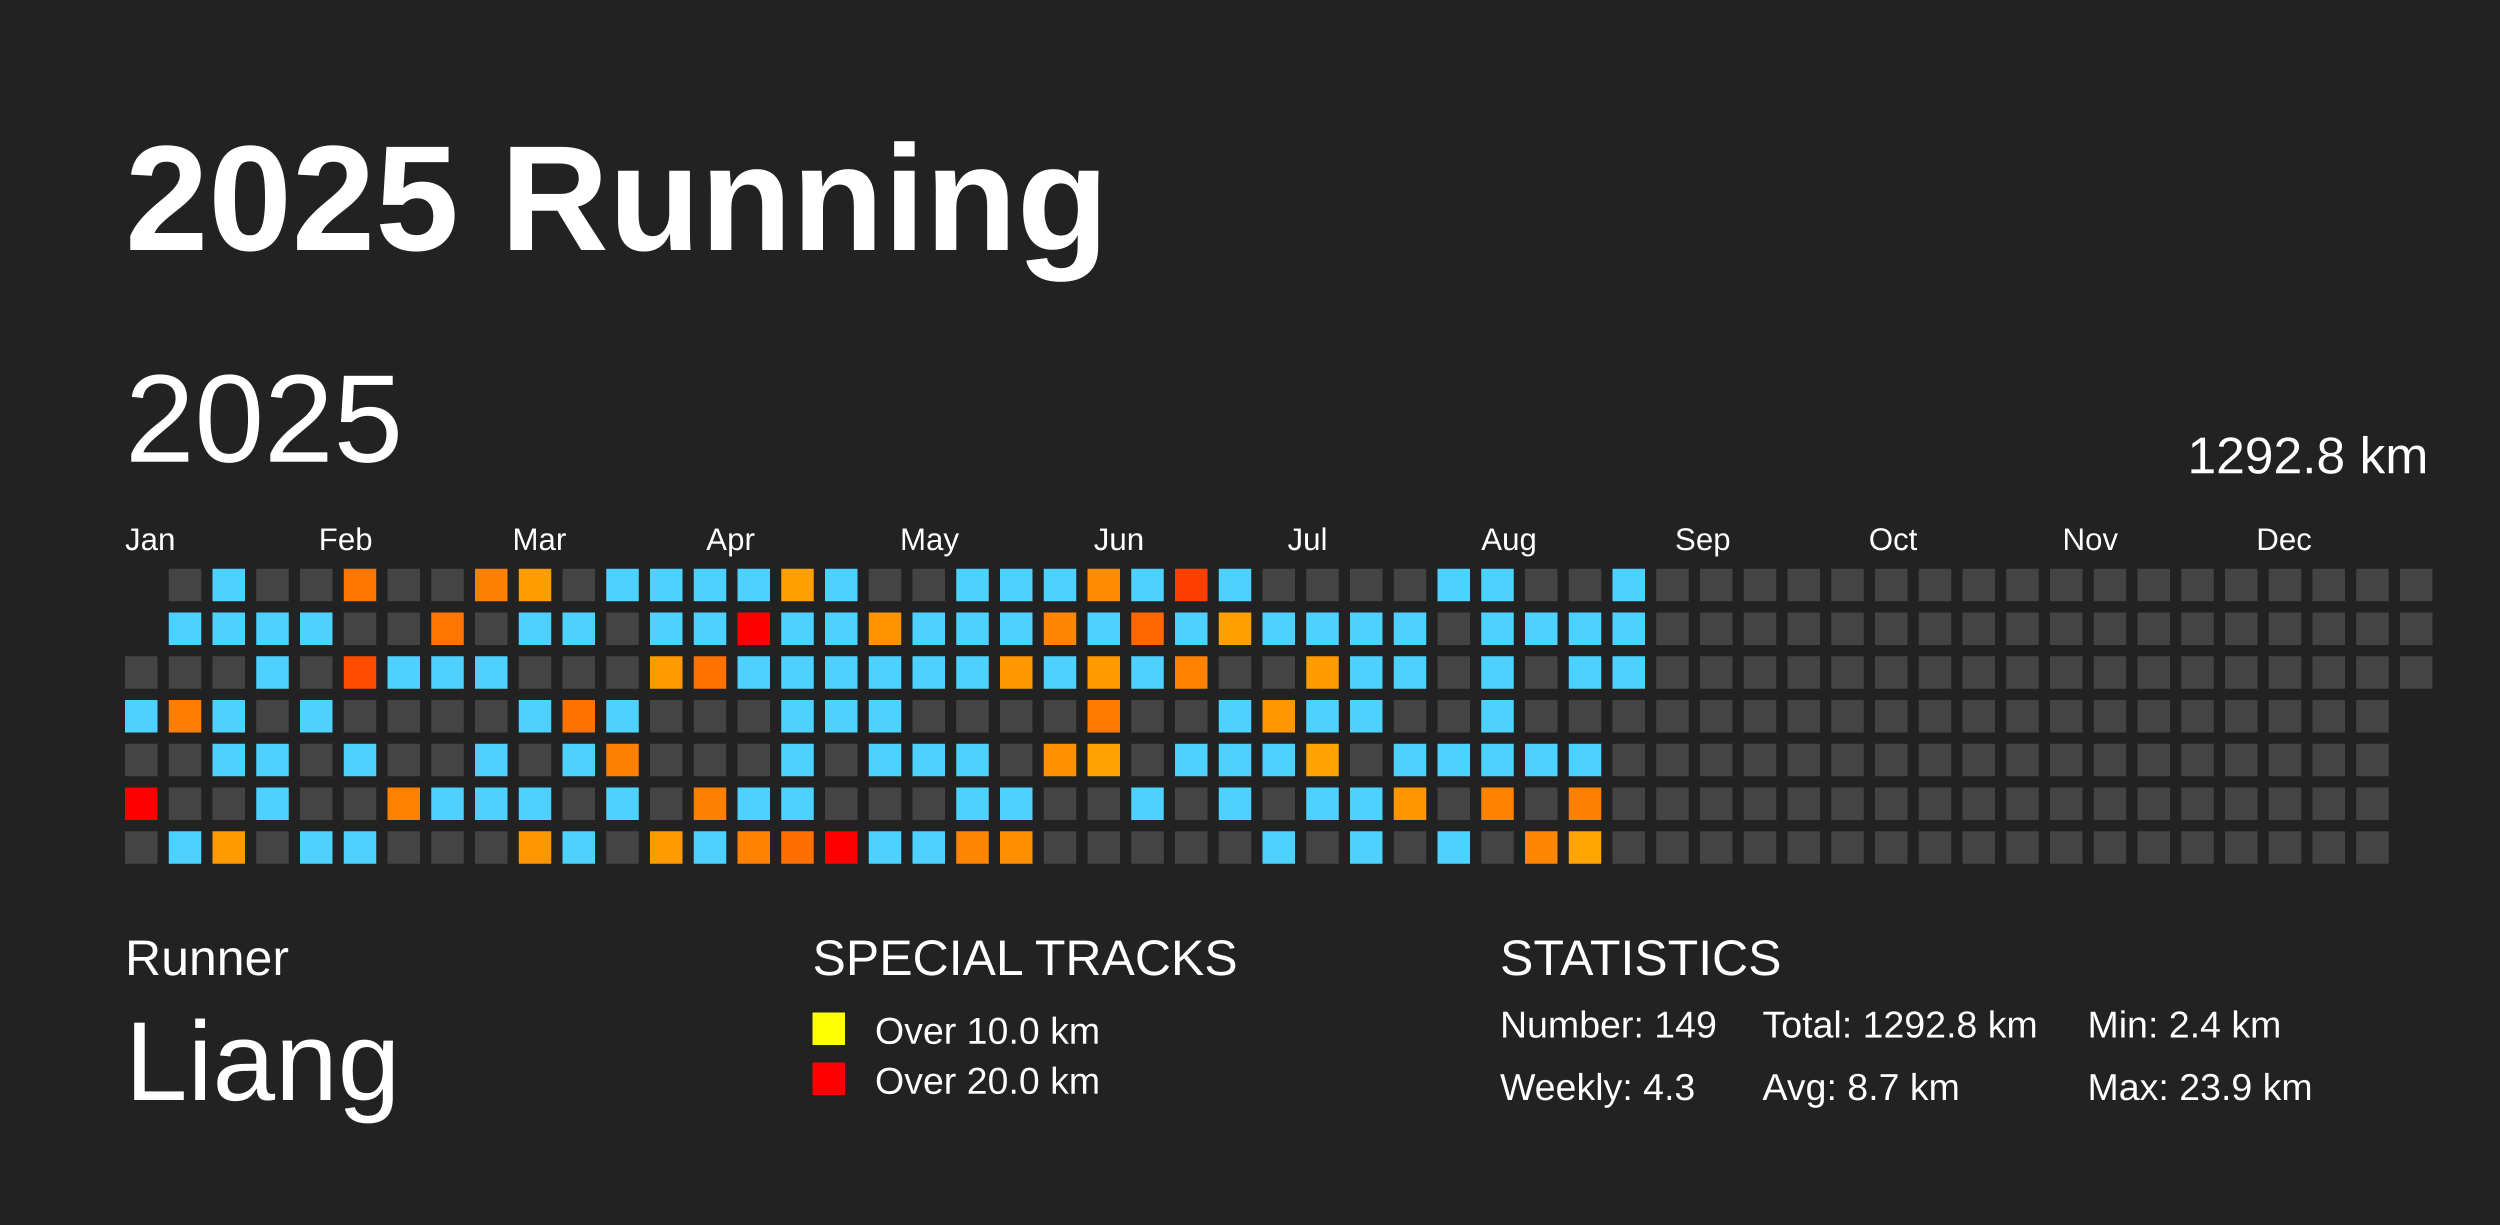
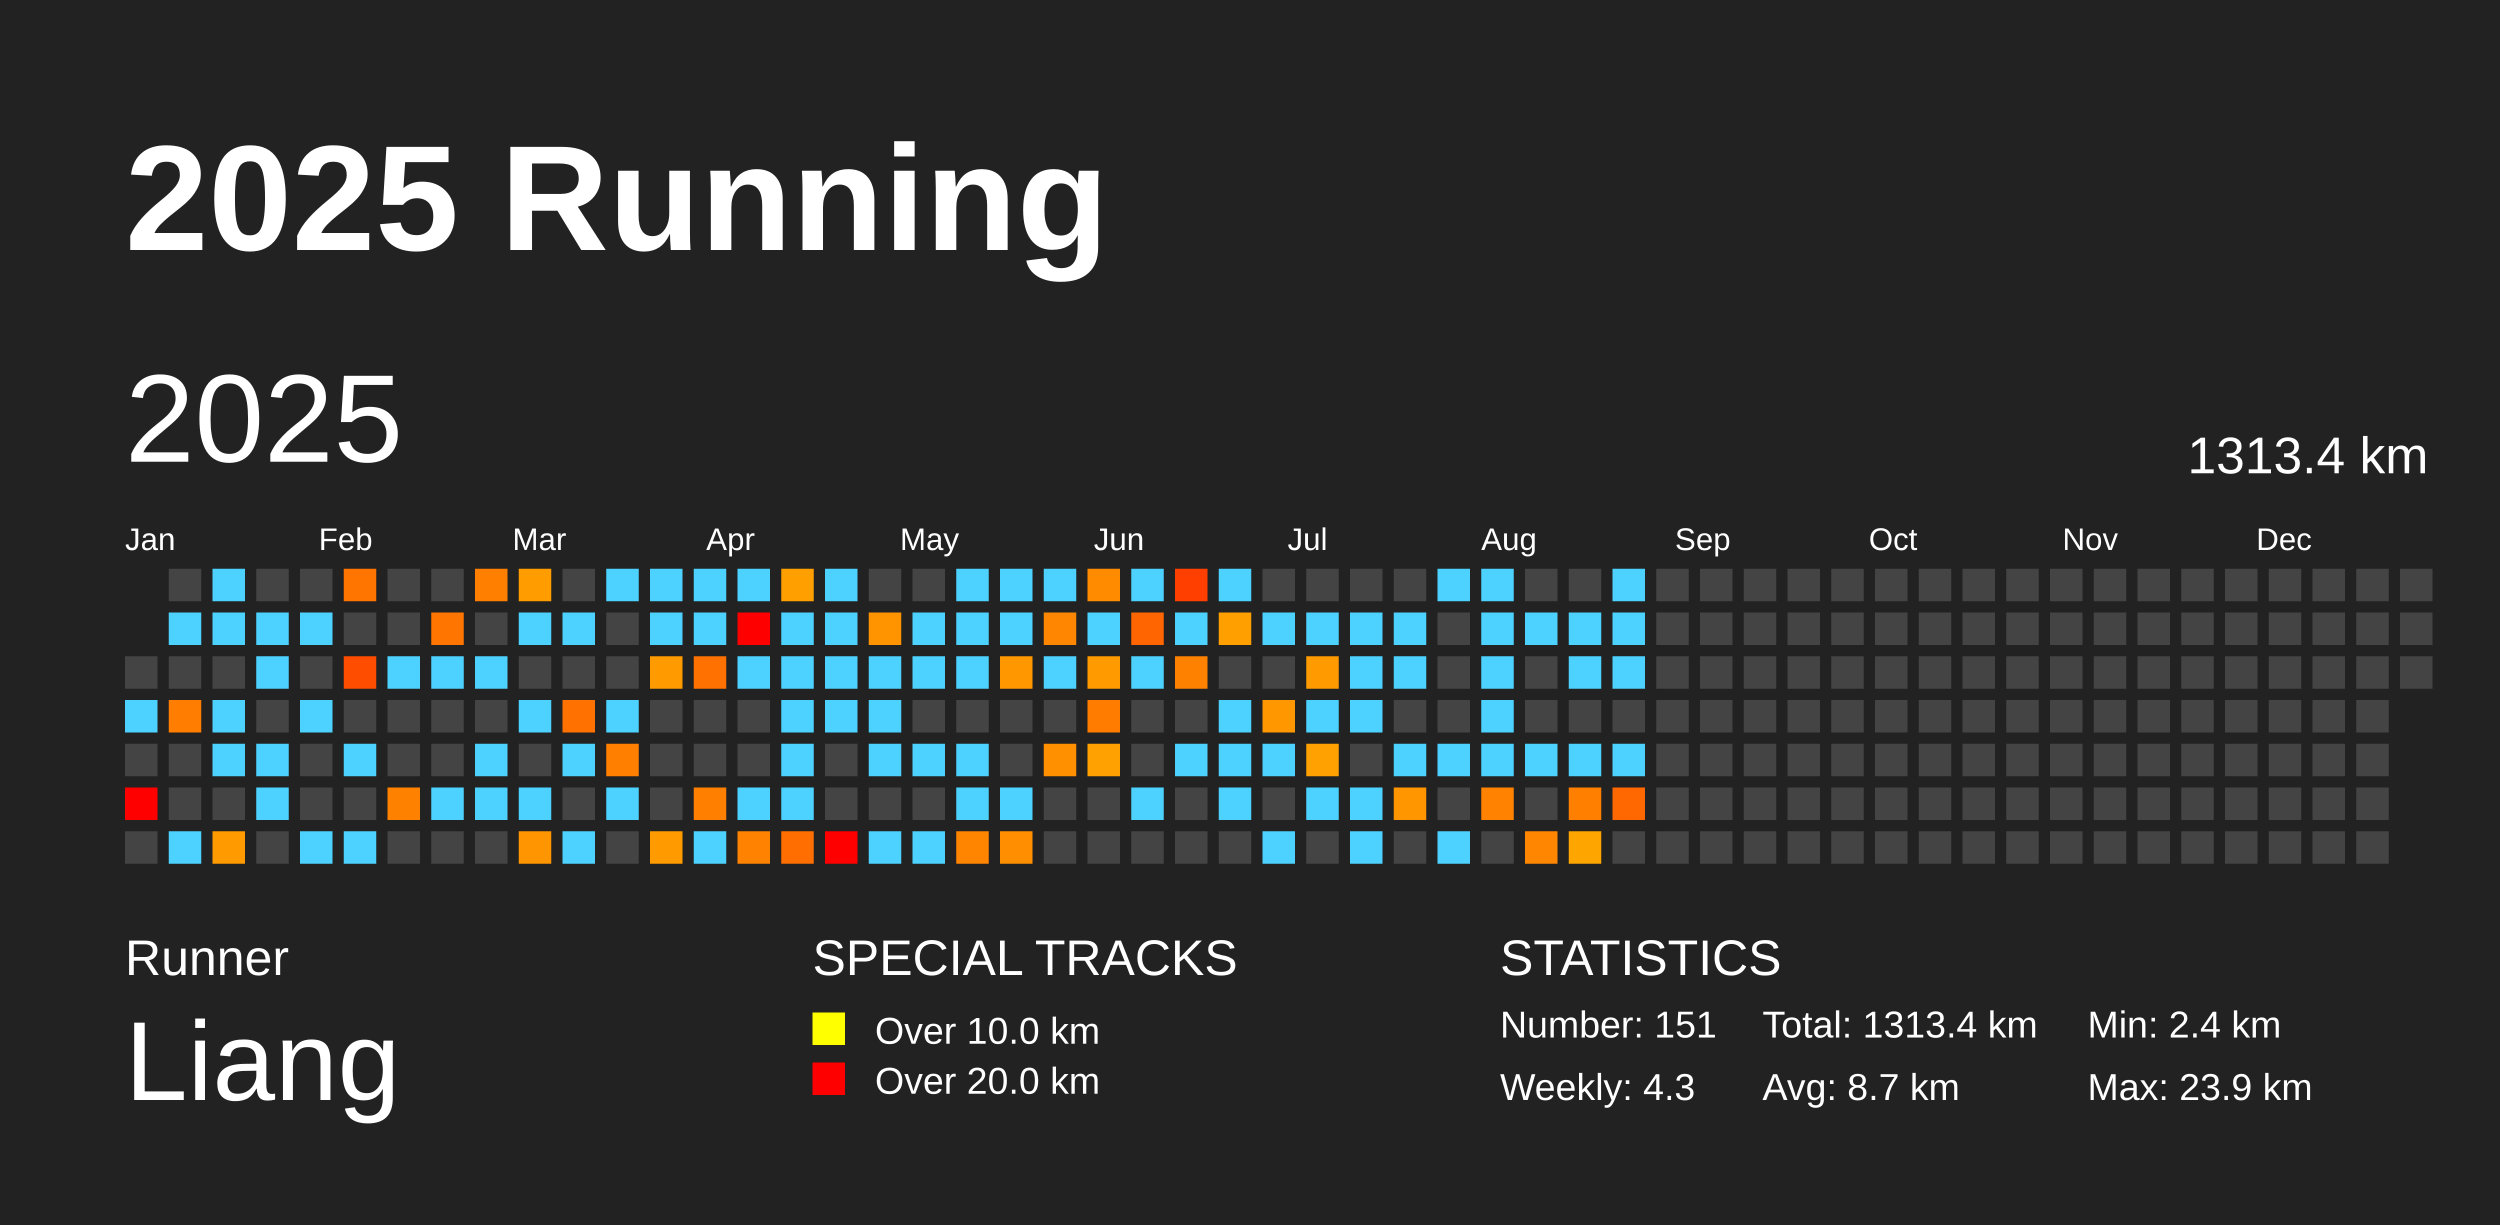
<svg xmlns="http://www.w3.org/2000/svg" baseProfile="full" height="98mm" version="1.1" viewBox="0,0,200,98" width="200mm">
  <defs />
  <rect fill="#222222" height="98" width="200" x="0" y="0" />
  <text fill="#FFFFFF" style="font-size:12px; font-family:Arial; font-weight:bold;" x="10" y="20">2025 Running</text>
  <text fill="#FFFFFF" style="font-size:4px; font-family:Arial" x="10" y="78">Runner</text>
  <text fill="#FFFFFF" style="font-size:9px; font-family:Arial" x="10" y="88">Liang</text>
  <text fill="#FFFFFF" style="font-size:4px; font-family:Arial" x="65" y="78">SPECIAL TRACKS</text>
  <rect fill="yellow" height="2.6" width="2.6" x="65" y="81" />
  <text fill="#FFFFFF" style="font-size:3px; font-family:Arial" x="70" y="83.5">Over 10.0 km</text>
  <rect fill="red" height="2.6" width="2.6" x="65" y="85" />
  <text fill="#FFFFFF" style="font-size:3px; font-family:Arial" x="70" y="87.5">Over 20.0 km</text>
  <text fill="#FFFFFF" style="font-size:4px; font-family:Arial" x="120" y="78">STATISTICS</text>
-   <text fill="#FFFFFF" style="font-size:3px; font-family:Arial" x="120" y="83">Number: 149</text>
+   <text fill="#FFFFFF" style="font-size:3px; font-family:Arial" x="120" y="83">Number: 151</text>
  <text fill="#FFFFFF" style="font-size:3px; font-family:Arial" x="120" y="88">Weekly: 4.3</text>
-   <text fill="#FFFFFF" style="font-size:3px; font-family:Arial" x="141" y="83">Total: 1292.8 km</text>
+   <text fill="#FFFFFF" style="font-size:3px; font-family:Arial" x="141" y="83">Total: 1313.4 km</text>
  <text fill="#FFFFFF" style="font-size:3px; font-family:Arial" x="141" y="88">Avg: 8.7 km</text>
  <text fill="#FFFFFF" style="font-size:3px; font-family:Arial" x="167" y="83">Min: 2.4 km</text>
  <text fill="#FFFFFF" style="font-size:3px; font-family:Arial" x="167" y="88">Max: 23.9 km</text>
  <text dominant-baseline="hanging" fill="#FFFFFF" style="font-size:10.0px; font-family:Arial;" x="10" y="30">2025</text>
-   <text dominant-baseline="hanging" fill="#FFFFFF" style="font-size:4.125px; font-family:Arial;" x="175" y="35">1292.8 km</text>
+   <text dominant-baseline="hanging" fill="#FFFFFF" style="font-size:4.125px; font-family:Arial;" x="175" y="35">1313.4 km</text>
  <text fill="#FFFFFF" style="font-size:2.5px; font-family:Arial" x="10.0" y="44">Jan</text>
  <text fill="#FFFFFF" style="font-size:2.5px; font-family:Arial" x="25.5" y="44">Feb</text>
  <text fill="#FFFFFF" style="font-size:2.5px; font-family:Arial" x="41.0" y="44">Mar</text>
  <text fill="#FFFFFF" style="font-size:2.5px; font-family:Arial" x="56.5" y="44">Apr</text>
  <text fill="#FFFFFF" style="font-size:2.5px; font-family:Arial" x="72.0" y="44">May</text>
  <text fill="#FFFFFF" style="font-size:2.5px; font-family:Arial" x="87.5" y="44">Jun</text>
  <text fill="#FFFFFF" style="font-size:2.5px; font-family:Arial" x="103.0" y="44">Jul</text>
  <text fill="#FFFFFF" style="font-size:2.5px; font-family:Arial" x="118.5" y="44">Aug</text>
  <text fill="#FFFFFF" style="font-size:2.5px; font-family:Arial" x="134.0" y="44">Sep</text>
  <text fill="#FFFFFF" style="font-size:2.5px; font-family:Arial" x="149.5" y="44">Oct</text>
  <text fill="#FFFFFF" style="font-size:2.5px; font-family:Arial" x="165.0" y="44">Nov</text>
  <text fill="#FFFFFF" style="font-size:2.5px; font-family:Arial" x="180.5" y="44">Dec</text>
  <rect fill="#444444" height="2.6" width="2.6" x="10.0" y="52.5" />
  <rect fill="#4dd2ff" height="2.6" width="2.6" x="10.0" y="56.0" />
  <rect fill="#444444" height="2.6" width="2.6" x="10.0" y="59.5" />
  <rect fill="red" height="2.6" width="2.6" x="10.0" y="63.0" />
  <rect fill="#444444" height="2.6" width="2.6" x="10.0" y="66.5" />
  <rect fill="#444444" height="2.6" width="2.6" x="13.5" y="45.5" />
  <rect fill="#4dd2ff" height="2.6" width="2.6" x="13.5" y="49.0" />
  <rect fill="#444444" height="2.6" width="2.6" x="13.5" y="52.5" />
  <rect fill="#ff7d00" height="2.6" width="2.6" x="13.5" y="56.0" />
  <rect fill="#444444" height="2.6" width="2.6" x="13.5" y="59.5" />
  <rect fill="#444444" height="2.6" width="2.6" x="13.5" y="63.0" />
  <rect fill="#4dd2ff" height="2.6" width="2.6" x="13.5" y="66.5" />
  <rect fill="#4dd2ff" height="2.6" width="2.6" x="17.0" y="45.5" />
  <rect fill="#4dd2ff" height="2.6" width="2.6" x="17.0" y="49.0" />
  <rect fill="#444444" height="2.6" width="2.6" x="17.0" y="52.5" />
  <rect fill="#4dd2ff" height="2.6" width="2.6" x="17.0" y="56.0" />
  <rect fill="#4dd2ff" height="2.6" width="2.6" x="17.0" y="59.5" />
  <rect fill="#444444" height="2.6" width="2.6" x="17.0" y="63.0" />
  <rect fill="#ff9a00" height="2.6" width="2.6" x="17.0" y="66.5" />
  <rect fill="#444444" height="2.6" width="2.6" x="20.5" y="45.5" />
  <rect fill="#4dd2ff" height="2.6" width="2.6" x="20.5" y="49.0" />
  <rect fill="#4dd2ff" height="2.6" width="2.6" x="20.5" y="52.5" />
  <rect fill="#444444" height="2.6" width="2.6" x="20.5" y="56.0" />
  <rect fill="#4dd2ff" height="2.6" width="2.6" x="20.5" y="59.5" />
  <rect fill="#4dd2ff" height="2.6" width="2.6" x="20.5" y="63.0" />
  <rect fill="#444444" height="2.6" width="2.6" x="20.5" y="66.5" />
  <rect fill="#444444" height="2.6" width="2.6" x="24.0" y="45.5" />
  <rect fill="#4dd2ff" height="2.6" width="2.6" x="24.0" y="49.0" />
  <rect fill="#444444" height="2.6" width="2.6" x="24.0" y="52.5" />
  <rect fill="#4dd2ff" height="2.6" width="2.6" x="24.0" y="56.0" />
  <rect fill="#444444" height="2.6" width="2.6" x="24.0" y="59.5" />
  <rect fill="#444444" height="2.6" width="2.6" x="24.0" y="63.0" />
  <rect fill="#4dd2ff" height="2.6" width="2.6" x="24.0" y="66.5" />
  <rect fill="#ff7500" height="2.6" width="2.6" x="27.5" y="45.5" />
  <rect fill="#444444" height="2.6" width="2.6" x="27.5" y="49.0" />
  <rect fill="#ff4d00" height="2.6" width="2.6" x="27.5" y="52.5" />
  <rect fill="#444444" height="2.6" width="2.6" x="27.5" y="56.0" />
  <rect fill="#4dd2ff" height="2.6" width="2.6" x="27.5" y="59.5" />
  <rect fill="#444444" height="2.6" width="2.6" x="27.5" y="63.0" />
  <rect fill="#4dd2ff" height="2.6" width="2.6" x="27.5" y="66.5" />
  <rect fill="#444444" height="2.6" width="2.6" x="31.0" y="45.5" />
  <rect fill="#444444" height="2.6" width="2.6" x="31.0" y="49.0" />
  <rect fill="#4dd2ff" height="2.6" width="2.6" x="31.0" y="52.5" />
  <rect fill="#444444" height="2.6" width="2.6" x="31.0" y="56.0" />
  <rect fill="#444444" height="2.6" width="2.6" x="31.0" y="59.5" />
  <rect fill="#ff8100" height="2.6" width="2.6" x="31.0" y="63.0" />
  <rect fill="#444444" height="2.6" width="2.6" x="31.0" y="66.5" />
  <rect fill="#444444" height="2.6" width="2.6" x="34.5" y="45.5" />
  <rect fill="#ff7500" height="2.6" width="2.6" x="34.5" y="49.0" />
  <rect fill="#4dd2ff" height="2.6" width="2.6" x="34.5" y="52.5" />
  <rect fill="#444444" height="2.6" width="2.6" x="34.5" y="56.0" />
  <rect fill="#444444" height="2.6" width="2.6" x="34.5" y="59.5" />
  <rect fill="#4dd2ff" height="2.6" width="2.6" x="34.5" y="63.0" />
  <rect fill="#444444" height="2.6" width="2.6" x="34.5" y="66.5" />
  <rect fill="#ff8000" height="2.6" width="2.6" x="38.0" y="45.5" />
  <rect fill="#444444" height="2.6" width="2.6" x="38.0" y="49.0" />
  <rect fill="#4dd2ff" height="2.6" width="2.6" x="38.0" y="52.5" />
  <rect fill="#444444" height="2.6" width="2.6" x="38.0" y="56.0" />
  <rect fill="#4dd2ff" height="2.6" width="2.6" x="38.0" y="59.5" />
  <rect fill="#4dd2ff" height="2.6" width="2.6" x="38.0" y="63.0" />
  <rect fill="#444444" height="2.6" width="2.6" x="38.0" y="66.5" />
  <rect fill="#ff9c00" height="2.6" width="2.6" x="41.5" y="45.5" />
  <rect fill="#4dd2ff" height="2.6" width="2.6" x="41.5" y="49.0" />
  <rect fill="#444444" height="2.6" width="2.6" x="41.5" y="52.5" />
  <rect fill="#4dd2ff" height="2.6" width="2.6" x="41.5" y="56.0" />
  <rect fill="#444444" height="2.6" width="2.6" x="41.5" y="59.5" />
  <rect fill="#4dd2ff" height="2.6" width="2.6" x="41.5" y="63.0" />
  <rect fill="#ff9500" height="2.6" width="2.6" x="41.5" y="66.5" />
  <rect fill="#444444" height="2.6" width="2.6" x="45.0" y="45.5" />
  <rect fill="#4dd2ff" height="2.6" width="2.6" x="45.0" y="49.0" />
  <rect fill="#444444" height="2.6" width="2.6" x="45.0" y="52.5" />
  <rect fill="#ff7100" height="2.6" width="2.6" x="45.0" y="56.0" />
  <rect fill="#4dd2ff" height="2.6" width="2.6" x="45.0" y="59.5" />
  <rect fill="#444444" height="2.6" width="2.6" x="45.0" y="63.0" />
  <rect fill="#4dd2ff" height="2.6" width="2.6" x="45.0" y="66.5" />
  <rect fill="#4dd2ff" height="2.6" width="2.6" x="48.5" y="45.5" />
  <rect fill="#444444" height="2.6" width="2.6" x="48.5" y="49.0" />
  <rect fill="#444444" height="2.6" width="2.6" x="48.5" y="52.5" />
  <rect fill="#4dd2ff" height="2.6" width="2.6" x="48.5" y="56.0" />
  <rect fill="#ff8000" height="2.6" width="2.6" x="48.5" y="59.5" />
  <rect fill="#4dd2ff" height="2.6" width="2.6" x="48.5" y="63.0" />
  <rect fill="#444444" height="2.6" width="2.6" x="48.5" y="66.5" />
  <rect fill="#4dd2ff" height="2.6" width="2.6" x="52.0" y="45.5" />
  <rect fill="#4dd2ff" height="2.6" width="2.6" x="52.0" y="49.0" />
  <rect fill="#ff9a00" height="2.6" width="2.6" x="52.0" y="52.5" />
  <rect fill="#444444" height="2.6" width="2.6" x="52.0" y="56.0" />
  <rect fill="#444444" height="2.6" width="2.6" x="52.0" y="59.5" />
  <rect fill="#444444" height="2.6" width="2.6" x="52.0" y="63.0" />
  <rect fill="#ff9b00" height="2.6" width="2.6" x="52.0" y="66.5" />
  <rect fill="#4dd2ff" height="2.6" width="2.6" x="55.5" y="45.5" />
  <rect fill="#4dd2ff" height="2.6" width="2.6" x="55.5" y="49.0" />
  <rect fill="#ff7100" height="2.6" width="2.6" x="55.5" y="52.5" />
  <rect fill="#444444" height="2.6" width="2.6" x="55.5" y="56.0" />
  <rect fill="#444444" height="2.6" width="2.6" x="55.5" y="59.5" />
  <rect fill="#ff7f00" height="2.6" width="2.6" x="55.5" y="63.0" />
  <rect fill="#4dd2ff" height="2.6" width="2.6" x="55.5" y="66.5" />
  <rect fill="#4dd2ff" height="2.6" width="2.6" x="59.0" y="45.5" />
  <rect fill="red" height="2.6" width="2.6" x="59.0" y="49.0" />
  <rect fill="#4dd2ff" height="2.6" width="2.6" x="59.0" y="52.5" />
  <rect fill="#444444" height="2.6" width="2.6" x="59.0" y="56.0" />
  <rect fill="#444444" height="2.6" width="2.6" x="59.0" y="59.5" />
  <rect fill="#4dd2ff" height="2.6" width="2.6" x="59.0" y="63.0" />
  <rect fill="#ff8200" height="2.6" width="2.6" x="59.0" y="66.5" />
  <rect fill="#ffa000" height="2.6" width="2.6" x="62.5" y="45.5" />
  <rect fill="#4dd2ff" height="2.6" width="2.6" x="62.5" y="49.0" />
  <rect fill="#4dd2ff" height="2.6" width="2.6" x="62.5" y="52.5" />
  <rect fill="#4dd2ff" height="2.6" width="2.6" x="62.5" y="56.0" />
  <rect fill="#4dd2ff" height="2.6" width="2.6" x="62.5" y="59.5" />
  <rect fill="#4dd2ff" height="2.6" width="2.6" x="62.5" y="63.0" />
  <rect fill="#ff6e00" height="2.6" width="2.6" x="62.5" y="66.5" />
  <rect fill="#4dd2ff" height="2.6" width="2.6" x="66.0" y="45.5" />
  <rect fill="#4dd2ff" height="2.6" width="2.6" x="66.0" y="49.0" />
  <rect fill="#4dd2ff" height="2.6" width="2.6" x="66.0" y="52.5" />
  <rect fill="#4dd2ff" height="2.6" width="2.6" x="66.0" y="56.0" />
  <rect fill="#444444" height="2.6" width="2.6" x="66.0" y="59.5" />
  <rect fill="#444444" height="2.6" width="2.6" x="66.0" y="63.0" />
  <rect fill="red" height="2.6" width="2.6" x="66.0" y="66.5" />
  <rect fill="#444444" height="2.6" width="2.6" x="69.5" y="45.5" />
  <rect fill="#ff9400" height="2.6" width="2.6" x="69.5" y="49.0" />
  <rect fill="#4dd2ff" height="2.6" width="2.6" x="69.5" y="52.5" />
  <rect fill="#4dd2ff" height="2.6" width="2.6" x="69.5" y="56.0" />
  <rect fill="#4dd2ff" height="2.6" width="2.6" x="69.5" y="59.5" />
  <rect fill="#444444" height="2.6" width="2.6" x="69.5" y="63.0" />
  <rect fill="#4dd2ff" height="2.6" width="2.6" x="69.5" y="66.5" />
  <rect fill="#444444" height="2.6" width="2.6" x="73.0" y="45.5" />
  <rect fill="#4dd2ff" height="2.6" width="2.6" x="73.0" y="49.0" />
  <rect fill="#4dd2ff" height="2.6" width="2.6" x="73.0" y="52.5" />
  <rect fill="#444444" height="2.6" width="2.6" x="73.0" y="56.0" />
  <rect fill="#4dd2ff" height="2.6" width="2.6" x="73.0" y="59.5" />
  <rect fill="#444444" height="2.6" width="2.6" x="73.0" y="63.0" />
  <rect fill="#4dd2ff" height="2.6" width="2.6" x="73.0" y="66.5" />
  <rect fill="#4dd2ff" height="2.6" width="2.6" x="76.5" y="45.5" />
  <rect fill="#4dd2ff" height="2.6" width="2.6" x="76.5" y="49.0" />
  <rect fill="#4dd2ff" height="2.6" width="2.6" x="76.5" y="52.5" />
  <rect fill="#444444" height="2.6" width="2.6" x="76.5" y="56.0" />
  <rect fill="#4dd2ff" height="2.6" width="2.6" x="76.5" y="59.5" />
  <rect fill="#4dd2ff" height="2.6" width="2.6" x="76.5" y="63.0" />
  <rect fill="#ff8400" height="2.6" width="2.6" x="76.5" y="66.5" />
  <rect fill="#4dd2ff" height="2.6" width="2.6" x="80.0" y="45.5" />
  <rect fill="#4dd2ff" height="2.6" width="2.6" x="80.0" y="49.0" />
  <rect fill="#ff9700" height="2.6" width="2.6" x="80.0" y="52.5" />
  <rect fill="#444444" height="2.6" width="2.6" x="80.0" y="56.0" />
  <rect fill="#444444" height="2.6" width="2.6" x="80.0" y="59.5" />
  <rect fill="#4dd2ff" height="2.6" width="2.6" x="80.0" y="63.0" />
  <rect fill="#ff8f00" height="2.6" width="2.6" x="80.0" y="66.5" />
  <rect fill="#4dd2ff" height="2.6" width="2.6" x="83.5" y="45.5" />
  <rect fill="#ff8600" height="2.6" width="2.6" x="83.5" y="49.0" />
  <rect fill="#4dd2ff" height="2.6" width="2.6" x="83.5" y="52.5" />
  <rect fill="#444444" height="2.6" width="2.6" x="83.5" y="56.0" />
  <rect fill="#ff9000" height="2.6" width="2.6" x="83.5" y="59.5" />
  <rect fill="#444444" height="2.6" width="2.6" x="83.5" y="63.0" />
  <rect fill="#444444" height="2.6" width="2.6" x="83.5" y="66.5" />
  <rect fill="#ff8c00" height="2.6" width="2.6" x="87.0" y="45.5" />
  <rect fill="#4dd2ff" height="2.6" width="2.6" x="87.0" y="49.0" />
  <rect fill="#ff9a00" height="2.6" width="2.6" x="87.0" y="52.5" />
  <rect fill="#ff7c00" height="2.6" width="2.6" x="87.0" y="56.0" />
  <rect fill="#ffa100" height="2.6" width="2.6" x="87.0" y="59.5" />
  <rect fill="#444444" height="2.6" width="2.6" x="87.0" y="63.0" />
  <rect fill="#444444" height="2.6" width="2.6" x="87.0" y="66.5" />
  <rect fill="#4dd2ff" height="2.6" width="2.6" x="90.5" y="45.5" />
  <rect fill="#ff6500" height="2.6" width="2.6" x="90.5" y="49.0" />
  <rect fill="#4dd2ff" height="2.6" width="2.6" x="90.5" y="52.5" />
  <rect fill="#444444" height="2.6" width="2.6" x="90.5" y="56.0" />
  <rect fill="#444444" height="2.6" width="2.6" x="90.5" y="59.5" />
  <rect fill="#4dd2ff" height="2.6" width="2.6" x="90.5" y="63.0" />
  <rect fill="#444444" height="2.6" width="2.6" x="90.5" y="66.5" />
  <rect fill="#ff3f00" height="2.6" width="2.6" x="94.0" y="45.5" />
  <rect fill="#4dd2ff" height="2.6" width="2.6" x="94.0" y="49.0" />
  <rect fill="#ff8100" height="2.6" width="2.6" x="94.0" y="52.5" />
  <rect fill="#444444" height="2.6" width="2.6" x="94.0" y="56.0" />
  <rect fill="#4dd2ff" height="2.6" width="2.6" x="94.0" y="59.5" />
  <rect fill="#444444" height="2.6" width="2.6" x="94.0" y="63.0" />
  <rect fill="#444444" height="2.6" width="2.6" x="94.0" y="66.5" />
  <rect fill="#4dd2ff" height="2.6" width="2.6" x="97.5" y="45.5" />
  <rect fill="#ff9f00" height="2.6" width="2.6" x="97.5" y="49.0" />
  <rect fill="#444444" height="2.6" width="2.6" x="97.5" y="52.5" />
  <rect fill="#4dd2ff" height="2.6" width="2.6" x="97.5" y="56.0" />
  <rect fill="#4dd2ff" height="2.6" width="2.6" x="97.5" y="59.5" />
  <rect fill="#4dd2ff" height="2.6" width="2.6" x="97.5" y="63.0" />
  <rect fill="#444444" height="2.6" width="2.6" x="97.5" y="66.5" />
  <rect fill="#444444" height="2.6" width="2.6" x="101.0" y="45.5" />
  <rect fill="#4dd2ff" height="2.6" width="2.6" x="101.0" y="49.0" />
  <rect fill="#444444" height="2.6" width="2.6" x="101.0" y="52.5" />
  <rect fill="#ff9800" height="2.6" width="2.6" x="101.0" y="56.0" />
  <rect fill="#4dd2ff" height="2.6" width="2.6" x="101.0" y="59.5" />
  <rect fill="#444444" height="2.6" width="2.6" x="101.0" y="63.0" />
  <rect fill="#4dd2ff" height="2.6" width="2.6" x="101.0" y="66.5" />
  <rect fill="#444444" height="2.6" width="2.6" x="104.5" y="45.5" />
  <rect fill="#4dd2ff" height="2.6" width="2.6" x="104.5" y="49.0" />
  <rect fill="#ff9a00" height="2.6" width="2.6" x="104.5" y="52.5" />
  <rect fill="#4dd2ff" height="2.6" width="2.6" x="104.5" y="56.0" />
  <rect fill="#ffa100" height="2.6" width="2.6" x="104.5" y="59.5" />
  <rect fill="#4dd2ff" height="2.6" width="2.6" x="104.5" y="63.0" />
  <rect fill="#444444" height="2.6" width="2.6" x="104.5" y="66.5" />
  <rect fill="#444444" height="2.6" width="2.6" x="108.0" y="45.5" />
  <rect fill="#4dd2ff" height="2.6" width="2.6" x="108.0" y="49.0" />
  <rect fill="#4dd2ff" height="2.6" width="2.6" x="108.0" y="52.5" />
  <rect fill="#4dd2ff" height="2.6" width="2.6" x="108.0" y="56.0" />
  <rect fill="#444444" height="2.6" width="2.6" x="108.0" y="59.5" />
  <rect fill="#4dd2ff" height="2.6" width="2.6" x="108.0" y="63.0" />
  <rect fill="#4dd2ff" height="2.6" width="2.6" x="108.0" y="66.5" />
  <rect fill="#444444" height="2.6" width="2.6" x="111.5" y="45.5" />
  <rect fill="#4dd2ff" height="2.6" width="2.6" x="111.5" y="49.0" />
  <rect fill="#4dd2ff" height="2.6" width="2.6" x="111.5" y="52.5" />
  <rect fill="#444444" height="2.6" width="2.6" x="111.5" y="56.0" />
  <rect fill="#4dd2ff" height="2.6" width="2.6" x="111.5" y="59.5" />
  <rect fill="#ff9600" height="2.6" width="2.6" x="111.5" y="63.0" />
  <rect fill="#444444" height="2.6" width="2.6" x="111.5" y="66.5" />
  <rect fill="#4dd2ff" height="2.6" width="2.6" x="115.0" y="45.5" />
  <rect fill="#444444" height="2.6" width="2.6" x="115.0" y="49.0" />
  <rect fill="#444444" height="2.6" width="2.6" x="115.0" y="52.5" />
  <rect fill="#444444" height="2.6" width="2.6" x="115.0" y="56.0" />
  <rect fill="#4dd2ff" height="2.6" width="2.6" x="115.0" y="59.5" />
  <rect fill="#444444" height="2.6" width="2.6" x="115.0" y="63.0" />
  <rect fill="#4dd2ff" height="2.6" width="2.6" x="115.0" y="66.5" />
  <rect fill="#4dd2ff" height="2.6" width="2.6" x="118.5" y="45.5" />
  <rect fill="#4dd2ff" height="2.6" width="2.6" x="118.5" y="49.0" />
  <rect fill="#4dd2ff" height="2.6" width="2.6" x="118.5" y="52.5" />
  <rect fill="#4dd2ff" height="2.6" width="2.6" x="118.5" y="56.0" />
  <rect fill="#4dd2ff" height="2.6" width="2.6" x="118.5" y="59.5" />
  <rect fill="#ff8300" height="2.6" width="2.6" x="118.5" y="63.0" />
  <rect fill="#444444" height="2.6" width="2.6" x="118.5" y="66.5" />
  <rect fill="#444444" height="2.6" width="2.6" x="122.0" y="45.5" />
  <rect fill="#4dd2ff" height="2.6" width="2.6" x="122.0" y="49.0" />
  <rect fill="#444444" height="2.6" width="2.6" x="122.0" y="52.5" />
  <rect fill="#444444" height="2.6" width="2.6" x="122.0" y="56.0" />
  <rect fill="#4dd2ff" height="2.6" width="2.6" x="122.0" y="59.5" />
  <rect fill="#444444" height="2.6" width="2.6" x="122.0" y="63.0" />
  <rect fill="#ff8600" height="2.6" width="2.6" x="122.0" y="66.5" />
  <rect fill="#444444" height="2.6" width="2.6" x="125.5" y="45.5" />
  <rect fill="#4dd2ff" height="2.6" width="2.6" x="125.5" y="49.0" />
  <rect fill="#4dd2ff" height="2.6" width="2.6" x="125.5" y="52.5" />
  <rect fill="#444444" height="2.6" width="2.6" x="125.5" y="56.0" />
  <rect fill="#4dd2ff" height="2.6" width="2.6" x="125.5" y="59.5" />
  <rect fill="#ff8000" height="2.6" width="2.6" x="125.5" y="63.0" />
  <rect fill="#ffa500" height="2.6" width="2.6" x="125.5" y="66.5" />
  <rect fill="#4dd2ff" height="2.6" width="2.6" x="129.0" y="45.5" />
  <rect fill="#4dd2ff" height="2.6" width="2.6" x="129.0" y="49.0" />
  <rect fill="#4dd2ff" height="2.6" width="2.6" x="129.0" y="52.5" />
  <rect fill="#444444" height="2.6" width="2.6" x="129.0" y="56.0" />
-   <rect fill="#444444" height="2.6" width="2.6" x="129.0" y="59.5" />
-   <rect fill="#444444" height="2.6" width="2.6" x="129.0" y="63.0" />
+   <rect fill="#4dd2ff" height="2.6" width="2.6" x="129.0" y="59.5" />
+   <rect fill="#ff6800" height="2.6" width="2.6" x="129.0" y="63.0" />
  <rect fill="#444444" height="2.6" width="2.6" x="129.0" y="66.5" />
  <rect fill="#444444" height="2.6" width="2.6" x="132.5" y="45.5" />
  <rect fill="#444444" height="2.6" width="2.6" x="132.5" y="49.0" />
  <rect fill="#444444" height="2.6" width="2.6" x="132.5" y="52.5" />
  <rect fill="#444444" height="2.6" width="2.6" x="132.5" y="56.0" />
  <rect fill="#444444" height="2.6" width="2.6" x="132.5" y="59.5" />
  <rect fill="#444444" height="2.6" width="2.6" x="132.5" y="63.0" />
  <rect fill="#444444" height="2.6" width="2.6" x="132.5" y="66.5" />
  <rect fill="#444444" height="2.6" width="2.6" x="136.0" y="45.5" />
  <rect fill="#444444" height="2.6" width="2.6" x="136.0" y="49.0" />
  <rect fill="#444444" height="2.6" width="2.6" x="136.0" y="52.5" />
  <rect fill="#444444" height="2.6" width="2.6" x="136.0" y="56.0" />
  <rect fill="#444444" height="2.6" width="2.6" x="136.0" y="59.5" />
  <rect fill="#444444" height="2.6" width="2.6" x="136.0" y="63.0" />
  <rect fill="#444444" height="2.6" width="2.6" x="136.0" y="66.5" />
  <rect fill="#444444" height="2.6" width="2.6" x="139.5" y="45.5" />
  <rect fill="#444444" height="2.6" width="2.6" x="139.5" y="49.0" />
  <rect fill="#444444" height="2.6" width="2.6" x="139.5" y="52.5" />
  <rect fill="#444444" height="2.6" width="2.6" x="139.5" y="56.0" />
  <rect fill="#444444" height="2.6" width="2.6" x="139.5" y="59.5" />
  <rect fill="#444444" height="2.6" width="2.6" x="139.5" y="63.0" />
  <rect fill="#444444" height="2.6" width="2.6" x="139.5" y="66.5" />
  <rect fill="#444444" height="2.6" width="2.6" x="143.0" y="45.5" />
  <rect fill="#444444" height="2.6" width="2.6" x="143.0" y="49.0" />
  <rect fill="#444444" height="2.6" width="2.6" x="143.0" y="52.5" />
  <rect fill="#444444" height="2.6" width="2.6" x="143.0" y="56.0" />
  <rect fill="#444444" height="2.6" width="2.6" x="143.0" y="59.5" />
  <rect fill="#444444" height="2.6" width="2.6" x="143.0" y="63.0" />
  <rect fill="#444444" height="2.6" width="2.6" x="143.0" y="66.5" />
  <rect fill="#444444" height="2.6" width="2.6" x="146.5" y="45.5" />
  <rect fill="#444444" height="2.6" width="2.6" x="146.5" y="49.0" />
  <rect fill="#444444" height="2.6" width="2.6" x="146.5" y="52.5" />
  <rect fill="#444444" height="2.6" width="2.6" x="146.5" y="56.0" />
  <rect fill="#444444" height="2.6" width="2.6" x="146.5" y="59.5" />
  <rect fill="#444444" height="2.6" width="2.6" x="146.5" y="63.0" />
  <rect fill="#444444" height="2.6" width="2.6" x="146.5" y="66.5" />
  <rect fill="#444444" height="2.6" width="2.6" x="150.0" y="45.5" />
  <rect fill="#444444" height="2.6" width="2.6" x="150.0" y="49.0" />
  <rect fill="#444444" height="2.6" width="2.6" x="150.0" y="52.5" />
  <rect fill="#444444" height="2.6" width="2.6" x="150.0" y="56.0" />
  <rect fill="#444444" height="2.6" width="2.6" x="150.0" y="59.5" />
  <rect fill="#444444" height="2.6" width="2.6" x="150.0" y="63.0" />
  <rect fill="#444444" height="2.6" width="2.6" x="150.0" y="66.5" />
  <rect fill="#444444" height="2.6" width="2.6" x="153.5" y="45.5" />
  <rect fill="#444444" height="2.6" width="2.6" x="153.5" y="49.0" />
  <rect fill="#444444" height="2.6" width="2.6" x="153.5" y="52.5" />
  <rect fill="#444444" height="2.6" width="2.6" x="153.5" y="56.0" />
  <rect fill="#444444" height="2.6" width="2.6" x="153.5" y="59.5" />
  <rect fill="#444444" height="2.6" width="2.6" x="153.5" y="63.0" />
  <rect fill="#444444" height="2.6" width="2.6" x="153.5" y="66.5" />
  <rect fill="#444444" height="2.6" width="2.6" x="157.0" y="45.5" />
  <rect fill="#444444" height="2.6" width="2.6" x="157.0" y="49.0" />
  <rect fill="#444444" height="2.6" width="2.6" x="157.0" y="52.5" />
  <rect fill="#444444" height="2.6" width="2.6" x="157.0" y="56.0" />
  <rect fill="#444444" height="2.6" width="2.6" x="157.0" y="59.5" />
  <rect fill="#444444" height="2.6" width="2.6" x="157.0" y="63.0" />
  <rect fill="#444444" height="2.6" width="2.6" x="157.0" y="66.5" />
  <rect fill="#444444" height="2.6" width="2.6" x="160.5" y="45.5" />
  <rect fill="#444444" height="2.6" width="2.6" x="160.5" y="49.0" />
  <rect fill="#444444" height="2.6" width="2.6" x="160.5" y="52.5" />
  <rect fill="#444444" height="2.6" width="2.6" x="160.5" y="56.0" />
  <rect fill="#444444" height="2.6" width="2.6" x="160.5" y="59.5" />
  <rect fill="#444444" height="2.6" width="2.6" x="160.5" y="63.0" />
  <rect fill="#444444" height="2.6" width="2.6" x="160.5" y="66.5" />
  <rect fill="#444444" height="2.6" width="2.6" x="164.0" y="45.5" />
  <rect fill="#444444" height="2.6" width="2.6" x="164.0" y="49.0" />
  <rect fill="#444444" height="2.6" width="2.6" x="164.0" y="52.5" />
  <rect fill="#444444" height="2.6" width="2.6" x="164.0" y="56.0" />
  <rect fill="#444444" height="2.6" width="2.6" x="164.0" y="59.5" />
  <rect fill="#444444" height="2.6" width="2.6" x="164.0" y="63.0" />
  <rect fill="#444444" height="2.6" width="2.6" x="164.0" y="66.5" />
  <rect fill="#444444" height="2.6" width="2.6" x="167.5" y="45.5" />
  <rect fill="#444444" height="2.6" width="2.6" x="167.5" y="49.0" />
  <rect fill="#444444" height="2.6" width="2.6" x="167.5" y="52.5" />
  <rect fill="#444444" height="2.6" width="2.6" x="167.5" y="56.0" />
  <rect fill="#444444" height="2.6" width="2.6" x="167.5" y="59.5" />
  <rect fill="#444444" height="2.6" width="2.6" x="167.5" y="63.0" />
  <rect fill="#444444" height="2.6" width="2.6" x="167.5" y="66.5" />
  <rect fill="#444444" height="2.6" width="2.6" x="171.0" y="45.5" />
  <rect fill="#444444" height="2.6" width="2.6" x="171.0" y="49.0" />
  <rect fill="#444444" height="2.6" width="2.6" x="171.0" y="52.5" />
  <rect fill="#444444" height="2.6" width="2.6" x="171.0" y="56.0" />
  <rect fill="#444444" height="2.6" width="2.6" x="171.0" y="59.5" />
  <rect fill="#444444" height="2.6" width="2.6" x="171.0" y="63.0" />
  <rect fill="#444444" height="2.6" width="2.6" x="171.0" y="66.5" />
  <rect fill="#444444" height="2.6" width="2.6" x="174.5" y="45.5" />
  <rect fill="#444444" height="2.6" width="2.6" x="174.5" y="49.0" />
  <rect fill="#444444" height="2.6" width="2.6" x="174.5" y="52.5" />
  <rect fill="#444444" height="2.6" width="2.6" x="174.5" y="56.0" />
  <rect fill="#444444" height="2.6" width="2.6" x="174.5" y="59.5" />
  <rect fill="#444444" height="2.6" width="2.6" x="174.5" y="63.0" />
  <rect fill="#444444" height="2.6" width="2.6" x="174.5" y="66.5" />
  <rect fill="#444444" height="2.6" width="2.6" x="178.0" y="45.5" />
  <rect fill="#444444" height="2.6" width="2.6" x="178.0" y="49.0" />
  <rect fill="#444444" height="2.6" width="2.6" x="178.0" y="52.5" />
  <rect fill="#444444" height="2.6" width="2.6" x="178.0" y="56.0" />
  <rect fill="#444444" height="2.6" width="2.6" x="178.0" y="59.5" />
  <rect fill="#444444" height="2.6" width="2.6" x="178.0" y="63.0" />
  <rect fill="#444444" height="2.6" width="2.6" x="178.0" y="66.5" />
  <rect fill="#444444" height="2.6" width="2.6" x="181.5" y="45.5" />
  <rect fill="#444444" height="2.6" width="2.6" x="181.5" y="49.0" />
  <rect fill="#444444" height="2.6" width="2.6" x="181.5" y="52.5" />
  <rect fill="#444444" height="2.6" width="2.6" x="181.5" y="56.0" />
  <rect fill="#444444" height="2.6" width="2.6" x="181.5" y="59.5" />
  <rect fill="#444444" height="2.6" width="2.6" x="181.5" y="63.0" />
  <rect fill="#444444" height="2.6" width="2.6" x="181.5" y="66.5" />
  <rect fill="#444444" height="2.6" width="2.6" x="185.0" y="45.5" />
  <rect fill="#444444" height="2.6" width="2.6" x="185.0" y="49.0" />
  <rect fill="#444444" height="2.6" width="2.6" x="185.0" y="52.5" />
  <rect fill="#444444" height="2.6" width="2.6" x="185.0" y="56.0" />
  <rect fill="#444444" height="2.6" width="2.6" x="185.0" y="59.5" />
  <rect fill="#444444" height="2.6" width="2.6" x="185.0" y="63.0" />
  <rect fill="#444444" height="2.6" width="2.6" x="185.0" y="66.5" />
  <rect fill="#444444" height="2.6" width="2.6" x="188.5" y="45.5" />
  <rect fill="#444444" height="2.6" width="2.6" x="188.5" y="49.0" />
  <rect fill="#444444" height="2.6" width="2.6" x="188.5" y="52.5" />
  <rect fill="#444444" height="2.6" width="2.6" x="188.5" y="56.0" />
  <rect fill="#444444" height="2.6" width="2.6" x="188.5" y="59.5" />
  <rect fill="#444444" height="2.6" width="2.6" x="188.5" y="63.0" />
  <rect fill="#444444" height="2.6" width="2.6" x="188.5" y="66.5" />
  <rect fill="#444444" height="2.6" width="2.6" x="192.0" y="45.5" />
  <rect fill="#444444" height="2.6" width="2.6" x="192.0" y="49.0" />
  <rect fill="#444444" height="2.6" width="2.6" x="192.0" y="52.5" />
</svg>
